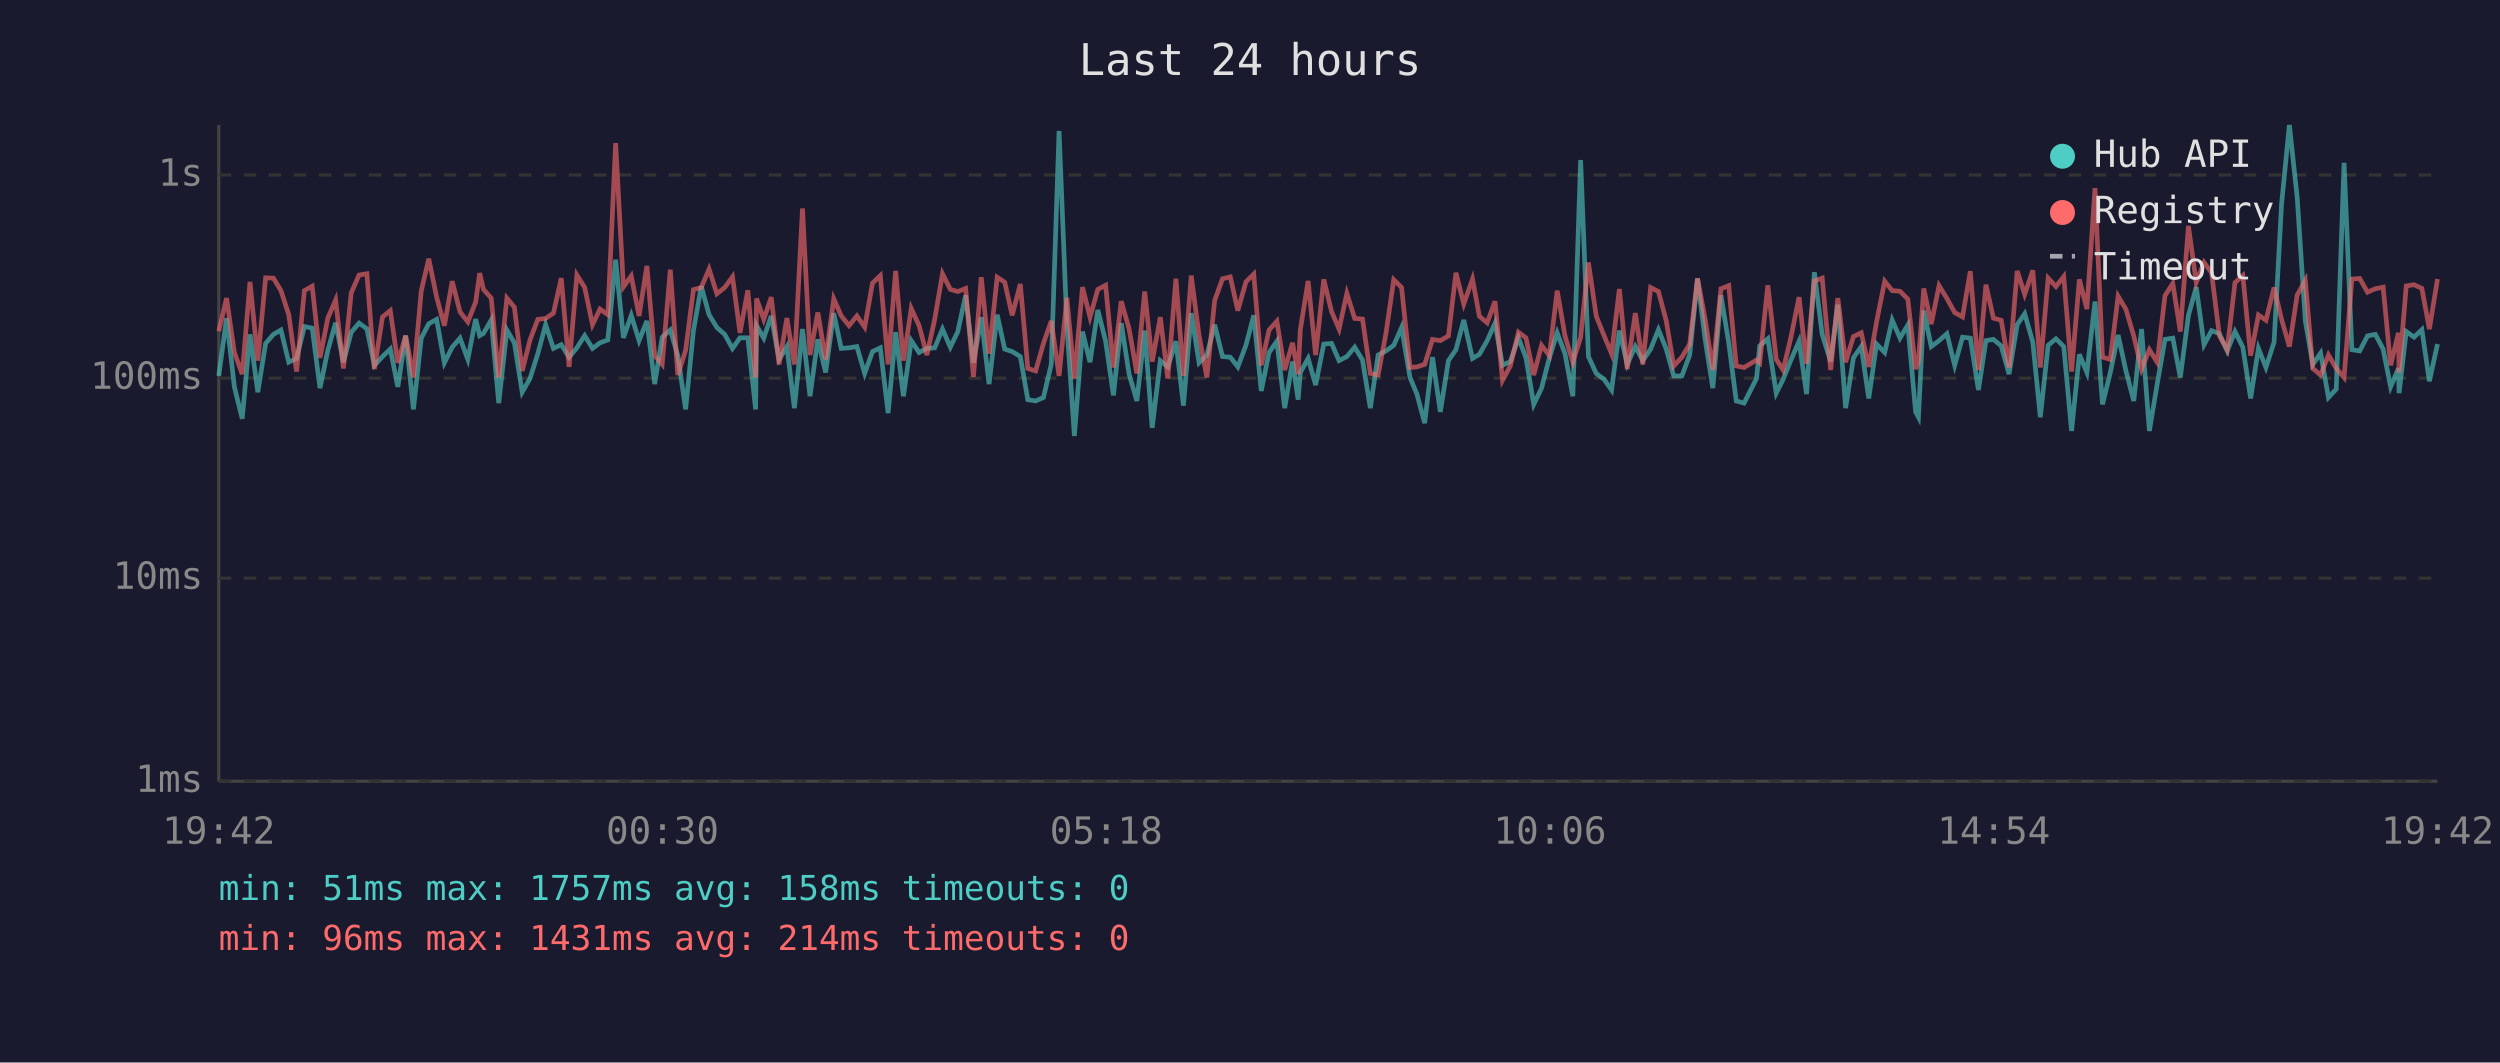
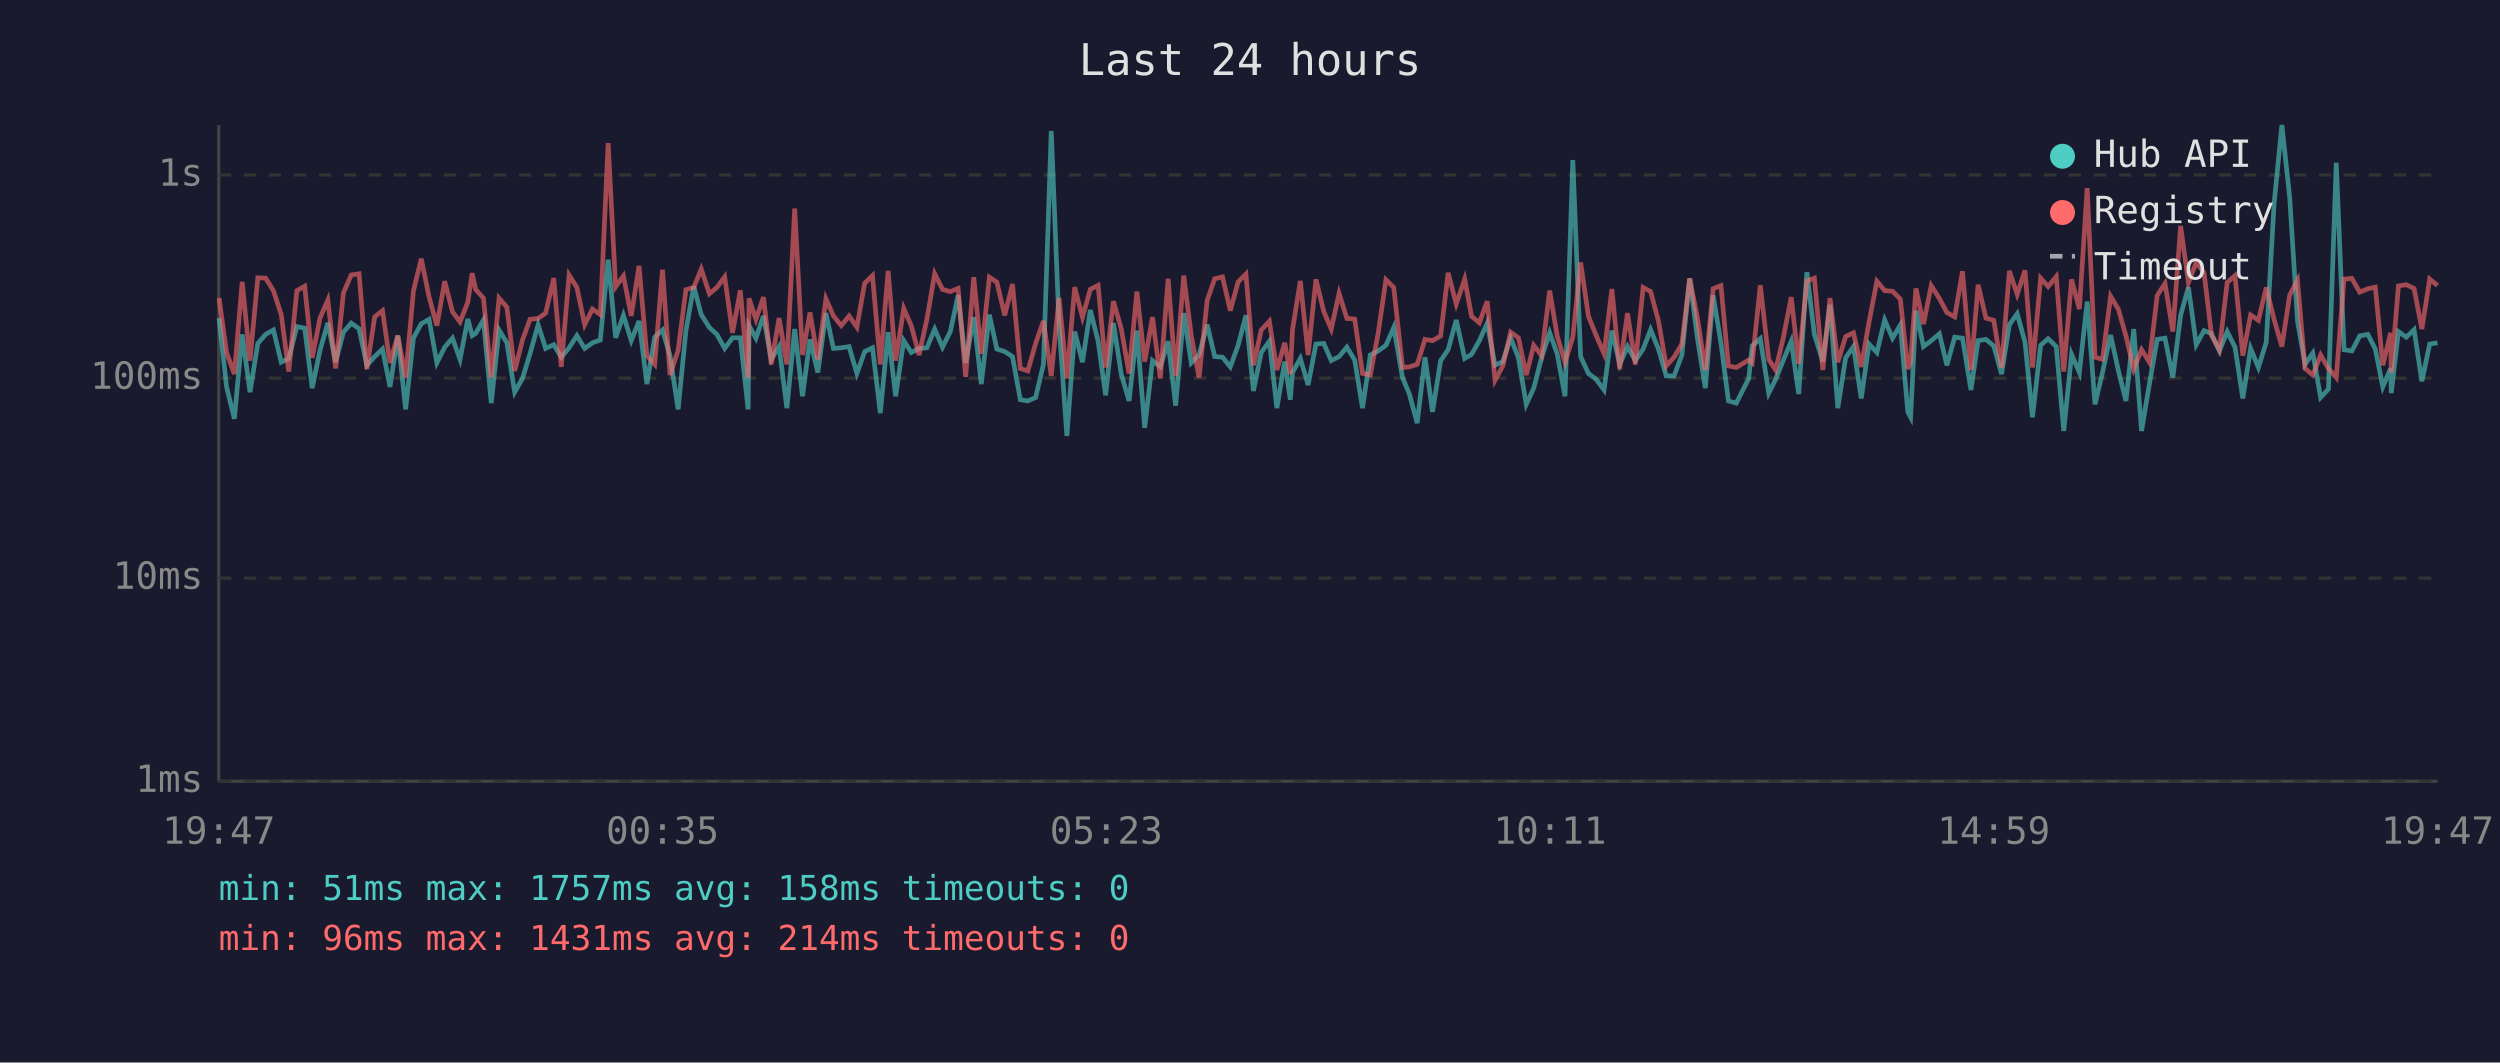
<svg xmlns="http://www.w3.org/2000/svg" viewBox="0 0 800 340" font-family="monospace" font-size="12">
  <rect width="800" height="340" fill="#1a1a2e" />
  <text x="400" y="24" fill="#e0e0e0" font-size="14" text-anchor="middle">Last 24 hours</text>
  <line x1="70" y1="40" x2="70" y2="250" stroke="#444" stroke-width="1" />
  <line x1="70" y1="250" x2="780" y2="250" stroke="#444" stroke-width="1" />
  <line x1="70" y1="250" x2="780" y2="250" stroke="#333" stroke-width="1" stroke-dasharray="4" />
  <text x="65" y="250" fill="#888" text-anchor="end" dominant-baseline="middle">1ms</text>
  <line x1="70" y1="185" x2="780" y2="185" stroke="#333" stroke-width="1" stroke-dasharray="4" />
  <text x="65" y="185" fill="#888" text-anchor="end" dominant-baseline="middle">10ms</text>
  <line x1="70" y1="121" x2="780" y2="121" stroke="#333" stroke-width="1" stroke-dasharray="4" />
  <text x="65" y="121" fill="#888" text-anchor="end" dominant-baseline="middle">100ms</text>
  <line x1="70" y1="56" x2="780" y2="56" stroke="#333" stroke-width="1" stroke-dasharray="4" />
  <text x="65" y="56" fill="#888" text-anchor="end" dominant-baseline="middle">1s</text>
-   <text x="70" y="270" fill="#888" text-anchor="middle">19:42</text>
-   <text x="212" y="270" fill="#888" text-anchor="middle">00:30</text>
-   <text x="354" y="270" fill="#888" text-anchor="middle">05:18</text>
-   <text x="496" y="270" fill="#888" text-anchor="middle">10:06</text>
-   <text x="638" y="270" fill="#888" text-anchor="middle">14:54</text>
-   <text x="780" y="270" fill="#888" text-anchor="middle">19:42</text>
-   <polyline points="70.0,120.3 72.5,101.8 75.0,123.8 77.5,134.0 80.0,107.0 82.5,125.5 85.0,109.9 87.5,107.0 89.9,105.6 92.4,115.9 94.9,114.7 97.4,104.5 99.9,105.0 102.4,124.2 104.9,112.1 107.4,103.3 109.9,115.9 112.4,106.3 114.9,103.4 117.4,105.2 119.8,116.9 122.4,114.1 124.9,111.7 127.3,123.8 129.8,107.4 132.3,131.0 134.8,108.2 137.2,103.6 139.7,102.2 142.2,116.1 144.7,111.1 147.2,108.2 149.7,115.0 152.2,102.1 153.5,107.4 154.7,106.7 157.2,102.4 159.6,129.0 162.2,105.6 164.6,109.7 167.1,125.5 169.6,121.1 172.1,113.2 174.6,103.9 177.1,111.5 179.6,110.3 182.1,114.3 184.6,111.3 187.1,107.4 189.6,111.5 192.0,109.7 194.5,108.8 197.0,83.1 199.5,108.1 202.0,100.9 204.5,109.0 207.0,102.7 209.5,122.9 211.9,107.9 214.5,105.6 216.9,113.8 219.4,131.0 221.9,105.8 224.4,91.6 226.9,100.7 229.4,104.8 231.9,107.0 234.4,111.5 236.8,108.1 239.3,108.1 241.8,131.0 242.1,104.2 244.4,108.2 246.8,101.1 249.3,115.0 251.8,110.9 254.2,130.6 256.8,105.3 259.2,126.8 261.7,108.6 264.2,119.2 266.8,100.2 269.2,111.5 271.7,111.3 274.2,110.9 276.7,119.5 279.2,112.5 281.7,111.3 284.2,132.2 286.6,106.3 289.1,126.8 291.6,109.0 294.1,112.8 296.6,111.5 299.1,111.3 301.6,105.3 304.1,111.1 306.5,106.1 309.0,94.5 311.5,116.1 314.0,101.5 316.5,122.9 319.1,100.7 321.5,111.7 323.9,112.5 326.5,114.1 328.9,127.9 331.4,128.3 333.9,127.2 336.4,116.6 338.9,41.9 341.4,104.0 343.8,139.5 346.4,106.1 348.8,115.9 351.3,99.2 353.8,109.2 356.3,126.5 358.8,103.4 361.3,119.7 363.8,128.3 366.3,105.8 368.7,136.9 371.3,115.4 373.7,117.4 376.3,109.2 378.7,129.8 381.2,100.2 383.7,116.1 386.2,113.6 388.7,103.9 391.2,114.1 393.7,114.3 396.1,117.4 398.7,110.5 401.2,100.9 403.6,125.1 406.1,112.8 408.6,109.2 411.1,130.6 413.6,115.7 415.4,127.9 416.1,119.2 418.6,114.7 421.0,123.2 423.6,110.1 426.1,109.9 428.5,115.4 431.0,114.1 433.5,111.1 436.0,115.2 438.5,130.6 441.0,113.6 443.5,112.3 446.0,110.5 448.5,104.8 451.2,120.8 453.4,126.1 455.9,135.4 458.4,114.3 460.9,131.8 463.5,115.4 465.9,111.9 468.4,102.4 471.2,114.7 473.4,113.4 475.9,109.0 478.4,103.4 480.8,116.9 483.3,115.7 485.9,108.1 488.3,114.5 490.8,129.4 493.3,124.2 495.8,114.5 498.3,106.5 500.8,113.2 503.3,126.8 505.8,51.2 508.3,114.1 510.8,119.5 513.3,121.4 515.7,124.8 518.2,105.8 520.7,116.6 523.3,110.9 525.7,115.4 528.2,111.7 530.7,105.5 533.2,111.7 535.6,120.3 538.2,120.3 540.7,113.6 543.2,89.1 545.6,108.4 548.1,124.2 550.7,94.5 553.2,109.7 555.6,128.3 558.1,129.0 562.1,121.1 563.1,110.7 565.7,108.4 568.4,125.8 570.6,121.4 573.1,115.2 575.7,109.2 578.1,126.1 580.6,87.1 583.1,107.0 585.8,115.7 588.1,97.5 590.6,130.6 593.1,114.5 595.6,110.9 598.0,127.5 600.5,110.1 603.1,112.8 605.5,102.4 608.0,108.2 610.5,104.0 613.0,131.8 613.9,133.5 615.6,99.4 618.0,110.9 620.5,109.0 623.0,106.8 625.5,116.9 628.0,107.9 630.5,108.2 633.1,124.8 635.5,109.0 637.9,108.6 640.4,110.7 642.9,119.7 645.5,103.9 647.9,100.4 650.5,109.5 652.9,133.5 655.4,110.5 657.9,108.4 660.4,110.9 662.9,137.9 665.4,113.4 667.8,119.2 670.4,96.5 672.8,129.4 675.3,119.2 677.8,107.2 680.3,118.7 682.8,128.3 685.3,105.3 687.8,137.9 690.3,122.9 692.8,108.6 695.3,108.2 697.7,120.8 700.3,100.9 702.8,91.9 705.3,110.3 707.7,105.8 710.2,106.8 712.7,112.3 715.2,106.1 717.7,111.1 720.2,127.5 722.7,111.5 725.1,117.6 727.7,109.5 730.1,65.3 732.6,40.0 735.1,63.2 737.7,102.7 740.1,116.6 742.6,113.0 745.1,127.2 747.6,124.5 750.1,52.1 752.6,111.9 755.1,112.3 757.6,107.5 760.1,107.0 762.6,111.7 765.0,123.8 767.5,117.9 767.7,125.8 770.0,106.1 772.5,107.9 775.0,105.5 777.4,122.0 780.0,110.1" fill="none" stroke="#4ecdc4" stroke-width="1.5" opacity="0.6" />
-   <polyline points="70.0,106.0 72.5,95.4 75.0,112.8 77.5,119.7 80.0,90.2 82.5,115.4 85.0,88.9 87.5,89.0 89.9,93.0 92.4,100.7 94.9,118.9 97.4,93.0 99.9,91.6 102.4,114.5 104.9,101.8 107.4,96.0 109.9,117.9 112.4,93.7 114.9,88.0 117.4,87.6 119.8,118.1 122.4,101.4 124.9,99.4 127.3,116.1 129.8,107.4 132.3,120.8 134.8,93.1 137.2,82.8 139.7,95.0 142.2,104.2 144.7,90.0 147.2,99.8 149.7,103.0 152.2,96.7 153.5,87.4 154.7,92.6 157.2,95.4 159.6,120.8 162.2,95.4 164.6,98.3 167.1,118.7 169.6,108.8 172.1,102.2 174.6,101.9 177.1,100.2 179.6,89.0 182.1,117.4 184.6,88.0 187.1,92.0 189.6,103.9 192.0,98.9 194.5,100.7 197.0,45.8 199.5,91.8 202.0,88.3 204.5,101.1 207.0,85.1 209.5,113.8 211.9,116.6 214.5,86.3 216.9,120.0 219.4,112.1 221.9,92.7 224.4,92.0 226.9,86.1 229.4,94.0 231.9,92.0 234.4,88.6 236.8,106.5 239.3,92.9 241.8,120.8 242.1,95.5 244.4,102.2 246.8,95.1 249.3,116.6 251.8,101.8 254.2,116.6 256.8,66.7 259.2,113.6 261.7,100.0 264.2,115.0 266.8,95.6 269.2,101.1 271.7,104.2 274.2,101.1 276.7,104.7 279.2,90.6 281.7,88.2 284.2,116.6 286.6,86.7 289.1,115.4 291.6,98.7 294.1,104.2 296.6,113.6 299.1,102.2 301.6,87.6 304.1,92.6 306.5,93.3 309.0,92.3 311.5,120.6 314.0,88.7 316.5,113.2 319.1,88.7 321.5,90.3 323.9,100.9 326.5,90.9 328.9,117.9 331.4,118.7 333.9,109.9 336.4,102.7 338.9,120.3 341.4,95.3 343.8,121.1 346.4,91.9 348.8,101.5 351.3,92.6 353.8,91.3 356.3,117.6 358.8,96.4 361.3,105.2 363.8,119.5 366.3,93.3 368.7,115.7 371.3,101.5 373.7,121.1 376.3,89.2 378.7,120.3 381.2,88.2 383.7,107.4 386.2,120.8 388.7,96.1 391.2,89.2 393.7,88.6 396.1,99.4 398.7,90.2 401.2,87.7 403.6,116.9 406.1,105.6 408.6,102.8 411.1,118.4 413.6,109.7 415.4,119.7 416.1,105.5 418.6,89.9 421.0,113.6 423.6,89.4 426.1,99.7 428.5,105.3 431.0,93.9 433.5,101.9 436.0,102.1 438.5,119.5 441.0,120.0 443.5,106.7 446.0,89.5 448.5,92.0 451.2,117.6 453.4,117.4 455.9,116.6 458.4,108.6 460.9,109.0 463.5,107.5 465.9,87.3 468.4,97.3 471.2,89.3 473.4,101.2 475.9,103.3 478.4,96.4 480.8,121.7 483.3,117.1 485.9,106.3 488.3,108.1 490.8,120.0 493.3,110.5 495.8,113.8 498.3,93.0 500.8,107.5 503.3,115.9 505.8,107.9 508.3,84.0 510.8,101.2 513.3,107.4 515.7,113.2 518.2,92.5 520.7,118.1 523.3,100.2 525.7,116.6 528.2,92.0 530.7,93.3 533.2,102.7 535.6,117.1 538.2,114.3 540.7,110.1 543.2,89.1 545.6,101.9 548.1,118.4 550.7,92.4 553.2,91.4 555.6,117.1 558.1,117.6 562.1,115.2 563.1,116.1 565.7,91.3 568.4,115.0 570.6,118.4 573.1,107.9 575.7,95.1 578.1,116.4 580.6,89.9 583.1,89.0 585.8,118.4 588.1,95.4 590.6,115.9 593.1,107.7 595.6,106.5 598.0,117.4 600.5,103.0 603.1,90.0 605.5,93.0 608.0,93.2 610.5,95.7 613.0,118.1 613.9,115.7 615.6,92.3 618.0,103.7 620.5,91.4 623.0,95.5 625.5,100.0 628.0,101.4 630.5,86.8 633.1,118.4 635.5,91.1 637.9,101.8 640.4,102.5 642.9,117.6 645.5,86.7 647.9,94.2 650.5,86.5 652.9,117.6 655.4,89.0 657.9,91.7 660.4,88.5 662.9,118.9 665.4,89.4 667.8,98.9 670.4,60.2 672.8,114.3 675.3,115.0 677.8,94.8 680.3,99.0 682.8,107.5 685.3,118.1 687.8,111.9 690.3,115.9 692.8,94.6 695.3,90.7 697.7,106.1 700.3,72.3 702.8,90.4 705.3,84.0 707.7,87.3 710.2,107.4 712.7,111.9 715.2,90.4 717.7,88.2 720.2,113.8 722.7,100.8 725.1,102.5 727.7,92.0 730.1,102.2 732.6,110.9 735.1,94.4 737.7,89.7 740.1,117.9 742.6,120.0 745.1,113.6 747.6,117.9 750.1,120.8 752.6,89.3 755.1,89.1 757.6,93.5 760.1,92.4 762.6,91.9 765.0,116.9 767.5,106.5 767.7,119.2 770.0,91.5 772.5,91.1 775.0,92.3 777.4,105.3 780.0,89.3" fill="none" stroke="#ff6b6b" stroke-width="1.5" opacity="0.6" />
+   <text x="70" y="270" fill="#888" text-anchor="middle">19:47</text>
+   <text x="212" y="270" fill="#888" text-anchor="middle">00:35</text>
+   <text x="354" y="270" fill="#888" text-anchor="middle">05:23</text>
+   <text x="496" y="270" fill="#888" text-anchor="middle">10:11</text>
+   <text x="638" y="270" fill="#888" text-anchor="middle">14:59</text>
+   <text x="780" y="270" fill="#888" text-anchor="middle">19:47</text>
+   <polyline points="70.1,101.8 72.5,123.8 75.0,134.0 77.5,107.0 80.0,125.5 82.5,109.9 85.0,107.0 87.5,105.6 90.0,115.9 92.4,114.7 95.0,104.5 97.5,105.0 99.9,124.2 102.4,112.1 104.9,103.3 107.4,115.9 109.9,106.3 112.4,103.4 114.9,105.2 117.4,116.9 119.9,114.1 122.4,111.7 124.8,123.8 127.3,107.4 129.8,131.0 132.3,108.2 134.8,103.6 137.3,102.2 139.8,116.1 142.3,111.1 144.8,108.2 147.2,115.0 149.7,102.1 151.1,107.4 152.2,106.7 154.7,102.4 157.2,129.0 159.7,105.6 162.2,109.7 164.7,125.5 167.2,121.1 169.6,113.2 172.2,103.9 174.6,111.5 177.2,110.3 179.6,114.3 182.1,111.3 184.6,107.4 187.1,111.5 189.6,109.7 192.1,108.8 194.6,83.1 197.0,108.1 199.5,100.9 202.0,109.0 204.5,102.7 207.0,122.9 209.5,107.9 212.0,105.6 214.4,113.8 217.0,131.0 219.5,105.8 222.0,91.6 224.4,100.7 227.0,104.8 229.4,107.0 231.9,111.5 234.4,108.1 236.9,108.1 239.4,131.0 239.7,104.2 241.9,108.2 244.3,101.1 246.8,115.0 249.3,110.9 251.8,130.6 254.3,105.3 256.8,126.8 259.2,108.6 261.7,119.2 264.3,100.2 266.7,111.5 269.2,111.3 271.7,110.9 274.2,119.5 276.7,112.5 279.2,111.3 281.7,132.2 284.2,106.3 286.6,126.8 289.2,109.0 291.6,112.8 294.1,111.5 296.6,111.3 299.1,105.3 301.6,111.1 304.1,106.1 306.6,94.5 309.0,116.1 311.6,101.5 314.0,122.9 316.6,100.7 319.0,111.7 321.5,112.5 324.0,114.1 326.5,127.9 328.9,128.3 331.4,127.2 333.9,116.6 336.4,41.9 338.9,104.0 341.4,139.5 343.9,106.1 346.4,115.9 348.9,99.2 351.4,109.2 353.8,126.5 356.3,103.4 358.8,119.7 361.3,128.3 363.8,105.8 366.3,136.9 368.8,115.4 371.3,117.4 373.8,109.2 376.2,129.8 378.8,100.2 381.2,116.1 383.7,113.6 386.3,103.9 388.7,114.1 391.2,114.3 393.7,117.4 396.2,110.5 398.7,100.9 401.1,125.1 403.6,112.8 406.2,109.2 408.6,130.6 411.1,115.7 412.9,127.9 413.6,119.2 416.1,114.7 418.6,123.2 421.1,110.1 423.6,109.9 426.0,115.4 428.5,114.1 431.0,111.1 433.5,115.2 436.0,130.6 438.5,113.6 441.0,112.3 443.5,110.5 446.0,104.8 448.8,120.8 451.0,126.1 453.5,135.4 456.0,114.3 458.4,131.8 461.0,115.4 463.4,111.9 466.0,102.4 468.7,114.7 470.9,113.4 473.4,109.0 475.9,103.4 478.4,116.9 480.9,115.7 483.4,108.1 485.9,114.5 488.4,129.4 490.8,124.2 493.3,114.5 495.9,106.5 498.3,113.2 500.8,126.8 503.3,51.2 505.8,114.1 508.3,119.5 510.8,121.4 513.3,124.8 515.8,105.8 518.3,116.6 520.8,110.9 523.3,115.4 525.8,111.7 528.2,105.5 530.7,111.7 533.2,120.3 535.7,120.3 538.2,113.6 540.7,89.1 543.2,108.4 545.7,124.2 548.2,94.5 550.7,109.7 553.1,128.3 555.6,129.0 559.6,121.1 560.7,110.7 563.3,108.4 566.0,125.8 568.2,121.4 570.7,115.2 573.2,109.2 575.6,126.1 578.2,87.1 580.6,107.0 583.3,115.7 585.6,97.5 588.1,130.6 590.6,114.5 593.1,110.9 595.6,127.5 598.1,110.1 600.6,112.8 603.1,102.4 605.6,108.2 608.1,104.0 610.5,131.8 611.4,133.5 613.1,99.4 615.5,110.9 618.0,109.0 620.6,106.8 623.0,116.9 625.5,107.9 628.0,108.2 630.7,124.8 633.0,109.0 635.5,108.6 638.0,110.7 640.5,119.7 643.0,103.9 645.5,100.4 648.0,109.5 650.4,133.5 653.0,110.5 655.4,108.4 658.0,110.9 660.4,137.9 662.9,113.4 665.4,119.2 667.9,96.5 670.4,129.4 672.8,119.2 675.4,107.2 677.9,118.7 680.3,128.3 682.8,105.3 685.3,137.9 687.8,122.9 690.3,108.6 692.8,108.2 695.3,120.8 697.8,100.9 700.3,91.9 702.8,110.3 705.3,105.8 707.7,106.8 710.2,112.3 712.7,106.1 715.2,111.1 717.7,127.5 720.2,111.5 722.7,117.6 725.2,109.5 727.7,65.3 730.2,40.0 732.7,63.2 735.2,102.7 737.6,116.6 740.1,113.0 742.6,127.2 745.1,124.5 747.6,52.1 750.1,111.9 752.6,112.3 755.1,107.5 757.7,107.0 760.1,111.7 762.5,123.8 765.0,117.9 765.2,125.8 767.5,106.1 770.0,107.9 772.5,105.5 775.0,122.0 777.5,110.1 780.0,109.7" fill="none" stroke="#4ecdc4" stroke-width="1.5" opacity="0.6" />
+   <polyline points="70.1,95.4 72.5,112.8 75.0,119.7 77.5,90.2 80.0,115.4 82.5,88.9 85.0,89.0 87.5,93.0 90.0,100.7 92.4,118.9 95.0,93.0 97.5,91.6 99.9,114.5 102.4,101.8 104.9,96.0 107.4,117.9 109.9,93.7 112.4,88.0 114.9,87.6 117.4,118.1 119.9,101.4 122.4,99.4 124.8,116.1 127.3,107.4 129.8,120.8 132.3,93.1 134.8,82.8 137.3,95.0 139.8,104.2 142.3,90.0 144.8,99.8 147.2,103.0 149.7,96.7 151.1,87.4 152.2,92.6 154.7,95.4 157.2,120.8 159.7,95.4 162.2,98.3 164.7,118.7 167.2,108.8 169.6,102.2 172.2,101.9 174.6,100.2 177.2,89.0 179.6,117.4 182.1,88.0 184.6,92.0 187.1,103.9 189.6,98.9 192.1,100.7 194.6,45.8 197.0,91.8 199.5,88.3 202.0,101.1 204.5,85.1 207.0,113.8 209.5,116.6 212.0,86.3 214.4,120.0 217.0,112.1 219.5,92.7 222.0,92.0 224.4,86.1 227.0,94.0 229.4,92.0 231.9,88.6 234.4,106.5 236.9,92.9 239.4,120.8 239.7,95.5 241.9,102.2 244.3,95.1 246.8,116.6 249.3,101.8 251.8,116.6 254.3,66.7 256.8,113.6 259.2,100.0 261.7,115.0 264.3,95.6 266.7,101.1 269.2,104.2 271.7,101.1 274.2,104.7 276.7,90.6 279.2,88.2 281.7,116.6 284.2,86.7 286.6,115.4 289.2,98.7 291.6,104.2 294.1,113.6 296.6,102.2 299.1,87.6 301.6,92.6 304.1,93.3 306.6,92.3 309.0,120.6 311.6,88.7 314.0,113.2 316.6,88.7 319.0,90.3 321.5,100.9 324.0,90.9 326.5,117.9 328.9,118.7 331.4,109.9 333.9,102.7 336.4,120.3 338.9,95.3 341.4,121.1 343.9,91.9 346.4,101.5 348.9,92.6 351.4,91.3 353.8,117.6 356.3,96.4 358.8,105.2 361.3,119.5 363.8,93.3 366.3,115.7 368.8,101.5 371.3,121.1 373.8,89.2 376.2,120.3 378.8,88.2 381.2,107.4 383.7,120.8 386.3,96.1 388.7,89.2 391.2,88.6 393.7,99.4 396.2,90.2 398.7,87.7 401.1,116.9 403.6,105.6 406.2,102.8 408.6,118.4 411.1,109.7 412.9,119.7 413.6,105.5 416.1,89.9 418.6,113.6 421.1,89.4 423.6,99.7 426.0,105.3 428.5,93.9 431.0,101.9 433.5,102.1 436.0,119.5 438.5,120.0 441.0,106.7 443.5,89.5 446.0,92.0 448.8,117.6 451.0,117.4 453.5,116.6 456.0,108.6 458.4,109.0 461.0,107.5 463.4,87.3 466.0,97.3 468.7,89.3 470.9,101.2 473.4,103.3 475.9,96.4 478.4,121.7 480.9,117.1 483.4,106.3 485.9,108.1 488.4,120.0 490.8,110.5 493.3,113.8 495.9,93.0 498.3,107.5 500.8,115.9 503.3,107.9 505.8,84.0 508.3,101.2 510.8,107.4 513.3,113.2 515.8,92.5 518.3,118.1 520.8,100.2 523.3,116.6 525.8,92.0 528.2,93.3 530.7,102.7 533.2,117.1 535.7,114.3 538.2,110.1 540.7,89.1 543.2,101.9 545.7,118.4 548.2,92.4 550.7,91.4 553.1,117.1 555.6,117.6 559.6,115.2 560.7,116.1 563.3,91.3 566.0,115.0 568.2,118.4 570.7,107.9 573.2,95.1 575.6,116.4 578.2,89.9 580.6,89.0 583.3,118.4 585.6,95.4 588.1,115.9 590.6,107.7 593.1,106.5 595.6,117.4 598.1,103.0 600.6,90.0 603.1,93.0 605.6,93.2 608.1,95.7 610.5,118.1 611.4,115.7 613.1,92.3 615.5,103.7 618.0,91.4 620.6,95.5 623.0,100.0 625.5,101.4 628.0,86.8 630.7,118.4 633.0,91.1 635.5,101.8 638.0,102.5 640.5,117.6 643.0,86.7 645.5,94.2 648.0,86.5 650.4,117.6 653.0,89.0 655.4,91.7 658.0,88.5 660.4,118.9 662.9,89.4 665.4,98.9 667.9,60.2 670.4,114.3 672.8,115.0 675.4,94.8 677.9,99.0 680.3,107.5 682.8,118.1 685.3,111.9 687.8,115.9 690.3,94.6 692.8,90.7 695.3,106.1 697.8,72.3 700.3,90.4 702.8,84.0 705.3,87.3 707.7,107.4 710.2,111.9 712.7,90.4 715.2,88.2 717.7,113.8 720.2,100.8 722.7,102.5 725.2,92.0 727.7,102.2 730.2,110.9 732.7,94.4 735.2,89.7 737.6,117.9 740.1,120.0 742.6,113.6 745.1,117.9 747.6,120.8 750.1,89.3 752.6,89.1 755.1,93.5 757.7,92.4 760.1,91.9 762.5,116.9 765.0,106.5 765.2,119.2 767.5,91.5 770.0,91.1 772.5,92.3 775.0,105.3 777.5,89.3 780.0,91.4" fill="none" stroke="#ff6b6b" stroke-width="1.5" opacity="0.6" />
  <circle cx="660" cy="50" r="4" fill="#4ecdc4" />
  <text x="670" y="50" fill="#e0e0e0" dominant-baseline="middle">Hub API</text>
  <circle cx="660" cy="68" r="4" fill="#ff6b6b" />
  <text x="670" y="68" fill="#e0e0e0" dominant-baseline="middle">Registry</text>
  <line x1="656" y1="82" x2="664" y2="82" stroke="#e0e0e0" stroke-width="1.5" stroke-dasharray="4,3" opacity="0.7" />
  <text x="670" y="86" fill="#e0e0e0" dominant-baseline="middle">Timeout</text>
  <text x="70" y="288" fill="#4ecdc4" font-size="11">min: 51ms  max: 1757ms  avg: 158ms  timeouts: 0</text>
  <text x="70" y="304" fill="#ff6b6b" font-size="11">min: 96ms  max: 1431ms  avg: 214ms  timeouts: 0</text>
</svg>
